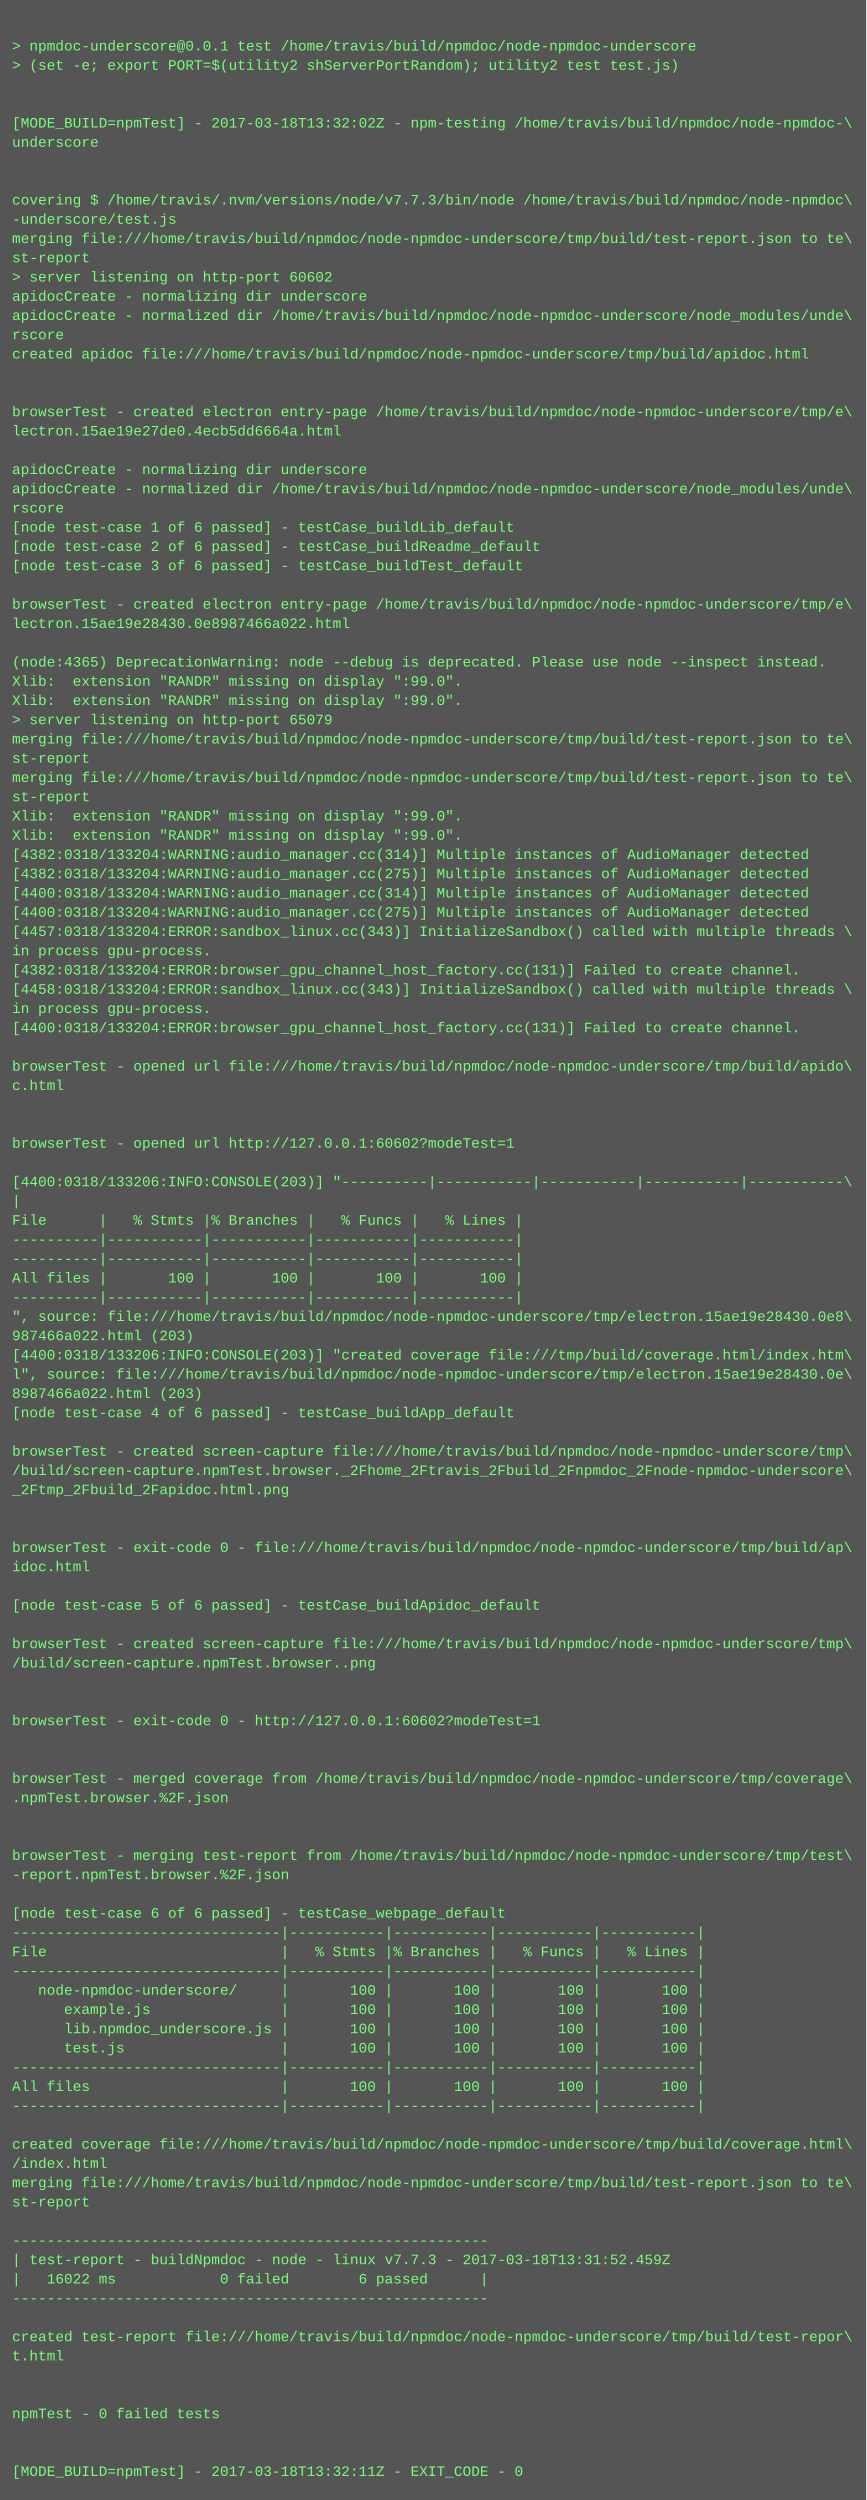
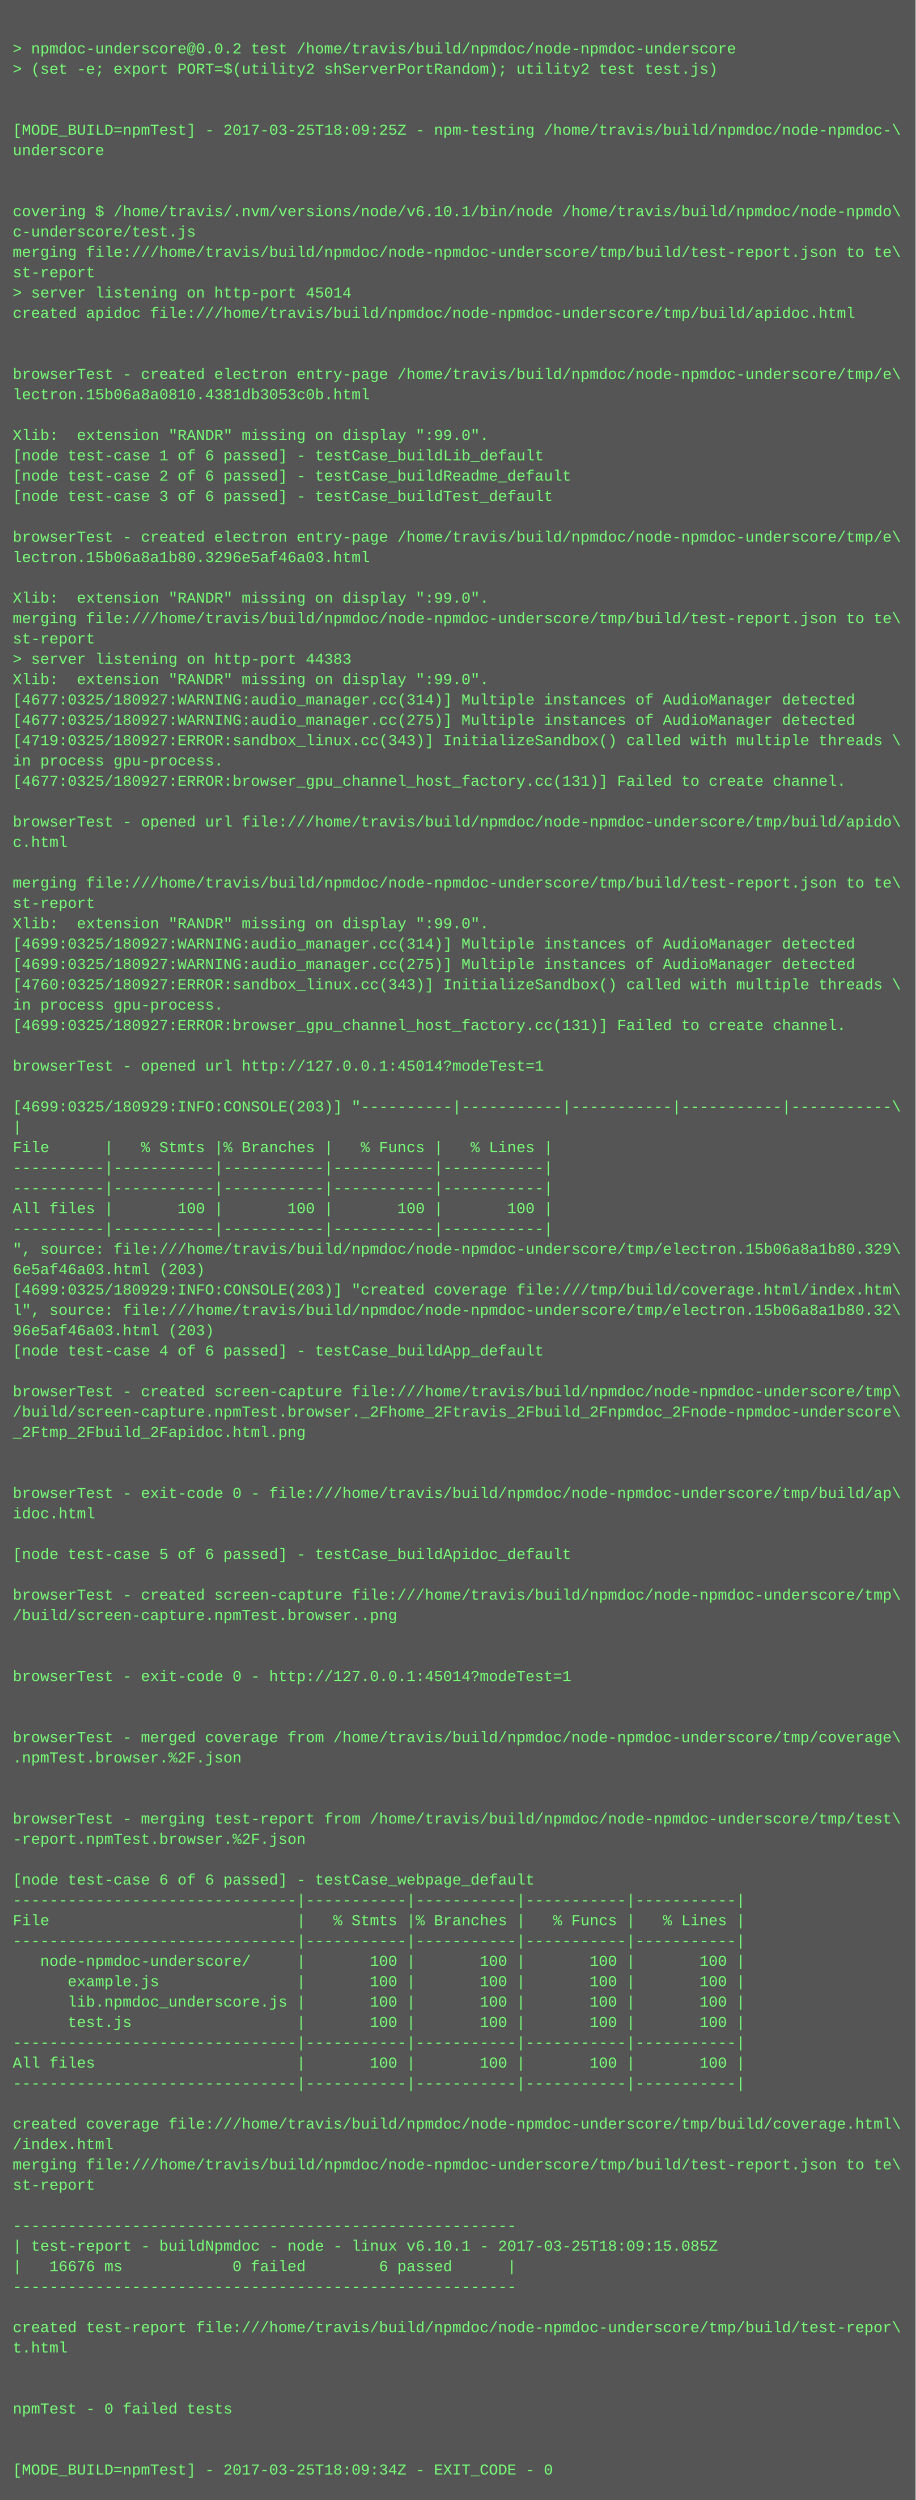
- <svg xmlns="http://www.w3.org/2000/svg" height="2078" width="720">
-   <rect height="2078" fill="#555" width="720" />
+ <svg xmlns="http://www.w3.org/2000/svg" height="1966" width="720">
+   <rect height="1966" fill="#555" width="720" />
  <text fill="#7f7" font-family="Courier New" font-size="12" xml:space="preserve">
    <tspan x="10" y="26" />
-     <tspan x="10" y="42">&gt; npmdoc-underscore@0.0.1 test /home/travis/build/npmdoc/node-npmdoc-underscore</tspan>
+     <tspan x="10" y="42">&gt; npmdoc-underscore@0.0.2 test /home/travis/build/npmdoc/node-npmdoc-underscore</tspan>
    <tspan x="10" y="58">&gt; (set -e; export PORT=$(utility2 shServerPortRandom); utility2 test test.js)</tspan>
    <tspan x="10" y="74" />
    <tspan x="10" y="90" />
-     <tspan x="10" y="106">[MODE_BUILD=npmTest] - 2017-03-18T13:32:02Z - npm-testing /home/travis/build/npmdoc/node-npmdoc-\</tspan>
+     <tspan x="10" y="106">[MODE_BUILD=npmTest] - 2017-03-25T18:09:25Z - npm-testing /home/travis/build/npmdoc/node-npmdoc-\</tspan>
    <tspan x="10" y="122">underscore</tspan>
    <tspan x="10" y="138" />
    <tspan x="10" y="154" />
-     <tspan x="10" y="170">covering $ /home/travis/.nvm/versions/node/v7.7.3/bin/node /home/travis/build/npmdoc/node-npmdoc\</tspan>
-     <tspan x="10" y="186">-underscore/test.js</tspan>
+     <tspan x="10" y="170">covering $ /home/travis/.nvm/versions/node/v6.10.1/bin/node /home/travis/build/npmdoc/node-npmdo\</tspan>
+     <tspan x="10" y="186">c-underscore/test.js</tspan>
    <tspan x="10" y="202">merging file:///home/travis/build/npmdoc/node-npmdoc-underscore/tmp/build/test-report.json to te\</tspan>
    <tspan x="10" y="218">st-report</tspan>
-     <tspan x="10" y="234">&gt; server listening on http-port 60602</tspan>
-     <tspan x="10" y="250">apidocCreate - normalizing dir underscore</tspan>
-     <tspan x="10" y="266">apidocCreate - normalized dir /home/travis/build/npmdoc/node-npmdoc-underscore/node_modules/unde\</tspan>
-     <tspan x="10" y="282">rscore</tspan>
-     <tspan x="10" y="298">created apidoc file:///home/travis/build/npmdoc/node-npmdoc-underscore/tmp/build/apidoc.html</tspan>
-     <tspan x="10" y="314" />
+     <tspan x="10" y="234">&gt; server listening on http-port 45014</tspan>
+     <tspan x="10" y="250">created apidoc file:///home/travis/build/npmdoc/node-npmdoc-underscore/tmp/build/apidoc.html</tspan>
+     <tspan x="10" y="266" />
+     <tspan x="10" y="282" />
+     <tspan x="10" y="298">browserTest - created electron entry-page /home/travis/build/npmdoc/node-npmdoc-underscore/tmp/e\</tspan>
+     <tspan x="10" y="314">lectron.15b06a8a0810.4381db3053c0b.html</tspan>
    <tspan x="10" y="330" />
-     <tspan x="10" y="346">browserTest - created electron entry-page /home/travis/build/npmdoc/node-npmdoc-underscore/tmp/e\</tspan>
-     <tspan x="10" y="362">lectron.15ae19e27de0.4ecb5dd6664a.html</tspan>
-     <tspan x="10" y="378" />
-     <tspan x="10" y="394">apidocCreate - normalizing dir underscore</tspan>
-     <tspan x="10" y="410">apidocCreate - normalized dir /home/travis/build/npmdoc/node-npmdoc-underscore/node_modules/unde\</tspan>
-     <tspan x="10" y="426">rscore</tspan>
-     <tspan x="10" y="442">[node test-case 1 of 6 passed] - testCase_buildLib_default</tspan>
-     <tspan x="10" y="458">[node test-case 2 of 6 passed] - testCase_buildReadme_default</tspan>
-     <tspan x="10" y="474">[node test-case 3 of 6 passed] - testCase_buildTest_default</tspan>
-     <tspan x="10" y="490" />
-     <tspan x="10" y="506">browserTest - created electron entry-page /home/travis/build/npmdoc/node-npmdoc-underscore/tmp/e\</tspan>
-     <tspan x="10" y="522">lectron.15ae19e28430.0e8987466a022.html</tspan>
-     <tspan x="10" y="538" />
-     <tspan x="10" y="554">(node:4365) DeprecationWarning: node --debug is deprecated. Please use node --inspect instead.</tspan>
-     <tspan x="10" y="570">Xlib:  extension "RANDR" missing on display ":99.0".</tspan>
-     <tspan x="10" y="586">Xlib:  extension "RANDR" missing on display ":99.0".</tspan>
-     <tspan x="10" y="602">&gt; server listening on http-port 65079</tspan>
-     <tspan x="10" y="618">merging file:///home/travis/build/npmdoc/node-npmdoc-underscore/tmp/build/test-report.json to te\</tspan>
-     <tspan x="10" y="634">st-report</tspan>
-     <tspan x="10" y="650">merging file:///home/travis/build/npmdoc/node-npmdoc-underscore/tmp/build/test-report.json to te\</tspan>
-     <tspan x="10" y="666">st-report</tspan>
-     <tspan x="10" y="682">Xlib:  extension "RANDR" missing on display ":99.0".</tspan>
-     <tspan x="10" y="698">Xlib:  extension "RANDR" missing on display ":99.0".</tspan>
-     <tspan x="10" y="714">[4382:0318/133204:WARNING:audio_manager.cc(314)] Multiple instances of AudioManager detected</tspan>
-     <tspan x="10" y="730">[4382:0318/133204:WARNING:audio_manager.cc(275)] Multiple instances of AudioManager detected</tspan>
-     <tspan x="10" y="746">[4400:0318/133204:WARNING:audio_manager.cc(314)] Multiple instances of AudioManager detected</tspan>
-     <tspan x="10" y="762">[4400:0318/133204:WARNING:audio_manager.cc(275)] Multiple instances of AudioManager detected</tspan>
-     <tspan x="10" y="778">[4457:0318/133204:ERROR:sandbox_linux.cc(343)] InitializeSandbox() called with multiple threads \</tspan>
+     <tspan x="10" y="346">Xlib:  extension "RANDR" missing on display ":99.0".</tspan>
+     <tspan x="10" y="362">[node test-case 1 of 6 passed] - testCase_buildLib_default</tspan>
+     <tspan x="10" y="378">[node test-case 2 of 6 passed] - testCase_buildReadme_default</tspan>
+     <tspan x="10" y="394">[node test-case 3 of 6 passed] - testCase_buildTest_default</tspan>
+     <tspan x="10" y="410" />
+     <tspan x="10" y="426">browserTest - created electron entry-page /home/travis/build/npmdoc/node-npmdoc-underscore/tmp/e\</tspan>
+     <tspan x="10" y="442">lectron.15b06a8a1b80.3296e5af46a03.html</tspan>
+     <tspan x="10" y="458" />
+     <tspan x="10" y="474">Xlib:  extension "RANDR" missing on display ":99.0".</tspan>
+     <tspan x="10" y="490">merging file:///home/travis/build/npmdoc/node-npmdoc-underscore/tmp/build/test-report.json to te\</tspan>
+     <tspan x="10" y="506">st-report</tspan>
+     <tspan x="10" y="522">&gt; server listening on http-port 44383</tspan>
+     <tspan x="10" y="538">Xlib:  extension "RANDR" missing on display ":99.0".</tspan>
+     <tspan x="10" y="554">[4677:0325/180927:WARNING:audio_manager.cc(314)] Multiple instances of AudioManager detected</tspan>
+     <tspan x="10" y="570">[4677:0325/180927:WARNING:audio_manager.cc(275)] Multiple instances of AudioManager detected</tspan>
+     <tspan x="10" y="586">[4719:0325/180927:ERROR:sandbox_linux.cc(343)] InitializeSandbox() called with multiple threads \</tspan>
+     <tspan x="10" y="602">in process gpu-process. </tspan>
+     <tspan x="10" y="618">[4677:0325/180927:ERROR:browser_gpu_channel_host_factory.cc(131)] Failed to create channel.</tspan>
+     <tspan x="10" y="634" />
+     <tspan x="10" y="650">browserTest - opened url file:///home/travis/build/npmdoc/node-npmdoc-underscore/tmp/build/apido\</tspan>
+     <tspan x="10" y="666">c.html</tspan>
+     <tspan x="10" y="682" />
+     <tspan x="10" y="698">merging file:///home/travis/build/npmdoc/node-npmdoc-underscore/tmp/build/test-report.json to te\</tspan>
+     <tspan x="10" y="714">st-report</tspan>
+     <tspan x="10" y="730">Xlib:  extension "RANDR" missing on display ":99.0".</tspan>
+     <tspan x="10" y="746">[4699:0325/180927:WARNING:audio_manager.cc(314)] Multiple instances of AudioManager detected</tspan>
+     <tspan x="10" y="762">[4699:0325/180927:WARNING:audio_manager.cc(275)] Multiple instances of AudioManager detected</tspan>
+     <tspan x="10" y="778">[4760:0325/180927:ERROR:sandbox_linux.cc(343)] InitializeSandbox() called with multiple threads \</tspan>
    <tspan x="10" y="794">in process gpu-process. </tspan>
-     <tspan x="10" y="810">[4382:0318/133204:ERROR:browser_gpu_channel_host_factory.cc(131)] Failed to create channel.</tspan>
-     <tspan x="10" y="826">[4458:0318/133204:ERROR:sandbox_linux.cc(343)] InitializeSandbox() called with multiple threads \</tspan>
-     <tspan x="10" y="842">in process gpu-process. </tspan>
-     <tspan x="10" y="858">[4400:0318/133204:ERROR:browser_gpu_channel_host_factory.cc(131)] Failed to create channel.</tspan>
-     <tspan x="10" y="874" />
-     <tspan x="10" y="890">browserTest - opened url file:///home/travis/build/npmdoc/node-npmdoc-underscore/tmp/build/apido\</tspan>
-     <tspan x="10" y="906">c.html</tspan>
-     <tspan x="10" y="922" />
-     <tspan x="10" y="938" />
-     <tspan x="10" y="954">browserTest - opened url http://127.0.0.1:60602?modeTest=1</tspan>
-     <tspan x="10" y="970" />
-     <tspan x="10" y="986">[4400:0318/133206:INFO:CONSOLE(203)] "----------|-----------|-----------|-----------|-----------\</tspan>
-     <tspan x="10" y="1002">|</tspan>
-     <tspan x="10" y="1018">File      |   % Stmts |% Branches |   % Funcs |   % Lines |</tspan>
-     <tspan x="10" y="1034">----------|-----------|-----------|-----------|-----------|</tspan>
-     <tspan x="10" y="1050">----------|-----------|-----------|-----------|-----------|</tspan>
-     <tspan x="10" y="1066">All files |       100 |       100 |       100 |       100 |</tspan>
-     <tspan x="10" y="1082">----------|-----------|-----------|-----------|-----------|</tspan>
-     <tspan x="10" y="1098">", source: file:///home/travis/build/npmdoc/node-npmdoc-underscore/tmp/electron.15ae19e28430.0e8\</tspan>
-     <tspan x="10" y="1114">987466a022.html (203)</tspan>
-     <tspan x="10" y="1130">[4400:0318/133206:INFO:CONSOLE(203)] "created coverage file:///tmp/build/coverage.html/index.htm\</tspan>
-     <tspan x="10" y="1146">l", source: file:///home/travis/build/npmdoc/node-npmdoc-underscore/tmp/electron.15ae19e28430.0e\</tspan>
-     <tspan x="10" y="1162">8987466a022.html (203)</tspan>
-     <tspan x="10" y="1178">[node test-case 4 of 6 passed] - testCase_buildApp_default</tspan>
-     <tspan x="10" y="1194" />
-     <tspan x="10" y="1210">browserTest - created screen-capture file:///home/travis/build/npmdoc/node-npmdoc-underscore/tmp\</tspan>
-     <tspan x="10" y="1226">/build/screen-capture.npmTest.browser._2Fhome_2Ftravis_2Fbuild_2Fnpmdoc_2Fnode-npmdoc-underscore\</tspan>
-     <tspan x="10" y="1242">_2Ftmp_2Fbuild_2Fapidoc.html.png</tspan>
-     <tspan x="10" y="1258" />
-     <tspan x="10" y="1274" />
-     <tspan x="10" y="1290">browserTest - exit-code 0 - file:///home/travis/build/npmdoc/node-npmdoc-underscore/tmp/build/ap\</tspan>
-     <tspan x="10" y="1306">idoc.html</tspan>
-     <tspan x="10" y="1322" />
-     <tspan x="10" y="1338">[node test-case 5 of 6 passed] - testCase_buildApidoc_default</tspan>
+     <tspan x="10" y="810">[4699:0325/180927:ERROR:browser_gpu_channel_host_factory.cc(131)] Failed to create channel.</tspan>
+     <tspan x="10" y="826" />
+     <tspan x="10" y="842">browserTest - opened url http://127.0.0.1:45014?modeTest=1</tspan>
+     <tspan x="10" y="858" />
+     <tspan x="10" y="874">[4699:0325/180929:INFO:CONSOLE(203)] "----------|-----------|-----------|-----------|-----------\</tspan>
+     <tspan x="10" y="890">|</tspan>
+     <tspan x="10" y="906">File      |   % Stmts |% Branches |   % Funcs |   % Lines |</tspan>
+     <tspan x="10" y="922">----------|-----------|-----------|-----------|-----------|</tspan>
+     <tspan x="10" y="938">----------|-----------|-----------|-----------|-----------|</tspan>
+     <tspan x="10" y="954">All files |       100 |       100 |       100 |       100 |</tspan>
+     <tspan x="10" y="970">----------|-----------|-----------|-----------|-----------|</tspan>
+     <tspan x="10" y="986">", source: file:///home/travis/build/npmdoc/node-npmdoc-underscore/tmp/electron.15b06a8a1b80.329\</tspan>
+     <tspan x="10" y="1002">6e5af46a03.html (203)</tspan>
+     <tspan x="10" y="1018">[4699:0325/180929:INFO:CONSOLE(203)] "created coverage file:///tmp/build/coverage.html/index.htm\</tspan>
+     <tspan x="10" y="1034">l", source: file:///home/travis/build/npmdoc/node-npmdoc-underscore/tmp/electron.15b06a8a1b80.32\</tspan>
+     <tspan x="10" y="1050">96e5af46a03.html (203)</tspan>
+     <tspan x="10" y="1066">[node test-case 4 of 6 passed] - testCase_buildApp_default</tspan>
+     <tspan x="10" y="1082" />
+     <tspan x="10" y="1098">browserTest - created screen-capture file:///home/travis/build/npmdoc/node-npmdoc-underscore/tmp\</tspan>
+     <tspan x="10" y="1114">/build/screen-capture.npmTest.browser._2Fhome_2Ftravis_2Fbuild_2Fnpmdoc_2Fnode-npmdoc-underscore\</tspan>
+     <tspan x="10" y="1130">_2Ftmp_2Fbuild_2Fapidoc.html.png</tspan>
+     <tspan x="10" y="1146" />
+     <tspan x="10" y="1162" />
+     <tspan x="10" y="1178">browserTest - exit-code 0 - file:///home/travis/build/npmdoc/node-npmdoc-underscore/tmp/build/ap\</tspan>
+     <tspan x="10" y="1194">idoc.html</tspan>
+     <tspan x="10" y="1210" />
+     <tspan x="10" y="1226">[node test-case 5 of 6 passed] - testCase_buildApidoc_default</tspan>
+     <tspan x="10" y="1242" />
+     <tspan x="10" y="1258">browserTest - created screen-capture file:///home/travis/build/npmdoc/node-npmdoc-underscore/tmp\</tspan>
+     <tspan x="10" y="1274">/build/screen-capture.npmTest.browser..png</tspan>
+     <tspan x="10" y="1290" />
+     <tspan x="10" y="1306" />
+     <tspan x="10" y="1322">browserTest - exit-code 0 - http://127.0.0.1:45014?modeTest=1</tspan>
+     <tspan x="10" y="1338" />
    <tspan x="10" y="1354" />
-     <tspan x="10" y="1370">browserTest - created screen-capture file:///home/travis/build/npmdoc/node-npmdoc-underscore/tmp\</tspan>
-     <tspan x="10" y="1386">/build/screen-capture.npmTest.browser..png</tspan>
+     <tspan x="10" y="1370">browserTest - merged coverage from /home/travis/build/npmdoc/node-npmdoc-underscore/tmp/coverage\</tspan>
+     <tspan x="10" y="1386">.npmTest.browser.%2F.json</tspan>
    <tspan x="10" y="1402" />
    <tspan x="10" y="1418" />
-     <tspan x="10" y="1434">browserTest - exit-code 0 - http://127.0.0.1:60602?modeTest=1</tspan>
-     <tspan x="10" y="1450" />
+     <tspan x="10" y="1434">browserTest - merging test-report from /home/travis/build/npmdoc/node-npmdoc-underscore/tmp/test\</tspan>
+     <tspan x="10" y="1450">-report.npmTest.browser.%2F.json</tspan>
    <tspan x="10" y="1466" />
-     <tspan x="10" y="1482">browserTest - merged coverage from /home/travis/build/npmdoc/node-npmdoc-underscore/tmp/coverage\</tspan>
-     <tspan x="10" y="1498">.npmTest.browser.%2F.json</tspan>
-     <tspan x="10" y="1514" />
-     <tspan x="10" y="1530" />
-     <tspan x="10" y="1546">browserTest - merging test-report from /home/travis/build/npmdoc/node-npmdoc-underscore/tmp/test\</tspan>
-     <tspan x="10" y="1562">-report.npmTest.browser.%2F.json</tspan>
-     <tspan x="10" y="1578" />
-     <tspan x="10" y="1594">[node test-case 6 of 6 passed] - testCase_webpage_default</tspan>
+     <tspan x="10" y="1482">[node test-case 6 of 6 passed] - testCase_webpage_default</tspan>
+     <tspan x="10" y="1498">-------------------------------|-----------|-----------|-----------|-----------|</tspan>
+     <tspan x="10" y="1514">File                           |   % Stmts |% Branches |   % Funcs |   % Lines |</tspan>
+     <tspan x="10" y="1530">-------------------------------|-----------|-----------|-----------|-----------|</tspan>
+     <tspan x="10" y="1546">   node-npmdoc-underscore/     |       100 |       100 |       100 |       100 |</tspan>
+     <tspan x="10" y="1562">      example.js               |       100 |       100 |       100 |       100 |</tspan>
+     <tspan x="10" y="1578">      lib.npmdoc_underscore.js |       100 |       100 |       100 |       100 |</tspan>
+     <tspan x="10" y="1594">      test.js                  |       100 |       100 |       100 |       100 |</tspan>
    <tspan x="10" y="1610">-------------------------------|-----------|-----------|-----------|-----------|</tspan>
-     <tspan x="10" y="1626">File                           |   % Stmts |% Branches |   % Funcs |   % Lines |</tspan>
+     <tspan x="10" y="1626">All files                      |       100 |       100 |       100 |       100 |</tspan>
    <tspan x="10" y="1642">-------------------------------|-----------|-----------|-----------|-----------|</tspan>
-     <tspan x="10" y="1658">   node-npmdoc-underscore/     |       100 |       100 |       100 |       100 |</tspan>
-     <tspan x="10" y="1674">      example.js               |       100 |       100 |       100 |       100 |</tspan>
-     <tspan x="10" y="1690">      lib.npmdoc_underscore.js |       100 |       100 |       100 |       100 |</tspan>
-     <tspan x="10" y="1706">      test.js                  |       100 |       100 |       100 |       100 |</tspan>
-     <tspan x="10" y="1722">-------------------------------|-----------|-----------|-----------|-----------|</tspan>
-     <tspan x="10" y="1738">All files                      |       100 |       100 |       100 |       100 |</tspan>
-     <tspan x="10" y="1754">-------------------------------|-----------|-----------|-----------|-----------|</tspan>
-     <tspan x="10" y="1770" />
-     <tspan x="10" y="1786">created coverage file:///home/travis/build/npmdoc/node-npmdoc-underscore/tmp/build/coverage.html\</tspan>
-     <tspan x="10" y="1802">/index.html</tspan>
-     <tspan x="10" y="1818">merging file:///home/travis/build/npmdoc/node-npmdoc-underscore/tmp/build/test-report.json to te\</tspan>
-     <tspan x="10" y="1834">st-report</tspan>
-     <tspan x="10" y="1850" />
-     <tspan x="10" y="1866">-------------------------------------------------------</tspan>
-     <tspan x="10" y="1882">| test-report - buildNpmdoc - node - linux v7.7.3 - 2017-03-18T13:31:52.459Z</tspan>
-     <tspan x="10" y="1898">|   16022 ms            0 failed        6 passed      |</tspan>
-     <tspan x="10" y="1914">-------------------------------------------------------</tspan>
+     <tspan x="10" y="1658" />
+     <tspan x="10" y="1674">created coverage file:///home/travis/build/npmdoc/node-npmdoc-underscore/tmp/build/coverage.html\</tspan>
+     <tspan x="10" y="1690">/index.html</tspan>
+     <tspan x="10" y="1706">merging file:///home/travis/build/npmdoc/node-npmdoc-underscore/tmp/build/test-report.json to te\</tspan>
+     <tspan x="10" y="1722">st-report</tspan>
+     <tspan x="10" y="1738" />
+     <tspan x="10" y="1754">-------------------------------------------------------</tspan>
+     <tspan x="10" y="1770">| test-report - buildNpmdoc - node - linux v6.10.1 - 2017-03-25T18:09:15.085Z</tspan>
+     <tspan x="10" y="1786">|   16676 ms            0 failed        6 passed      |</tspan>
+     <tspan x="10" y="1802">-------------------------------------------------------</tspan>
+     <tspan x="10" y="1818" />
+     <tspan x="10" y="1834">created test-report file:///home/travis/build/npmdoc/node-npmdoc-underscore/tmp/build/test-repor\</tspan>
+     <tspan x="10" y="1850">t.html</tspan>
+     <tspan x="10" y="1866" />
+     <tspan x="10" y="1882" />
+     <tspan x="10" y="1898">npmTest - 0 failed tests</tspan>
+     <tspan x="10" y="1914" />
    <tspan x="10" y="1930" />
-     <tspan x="10" y="1946">created test-report file:///home/travis/build/npmdoc/node-npmdoc-underscore/tmp/build/test-repor\</tspan>
-     <tspan x="10" y="1962">t.html</tspan>
-     <tspan x="10" y="1978" />
-     <tspan x="10" y="1994" />
-     <tspan x="10" y="2010">npmTest - 0 failed tests</tspan>
-     <tspan x="10" y="2026" />
-     <tspan x="10" y="2042" />
-     <tspan x="10" y="2058">[MODE_BUILD=npmTest] - 2017-03-18T13:32:11Z - EXIT_CODE - 0</tspan>
+     <tspan x="10" y="1946">[MODE_BUILD=npmTest] - 2017-03-25T18:09:34Z - EXIT_CODE - 0</tspan>
  </text>
</svg>
